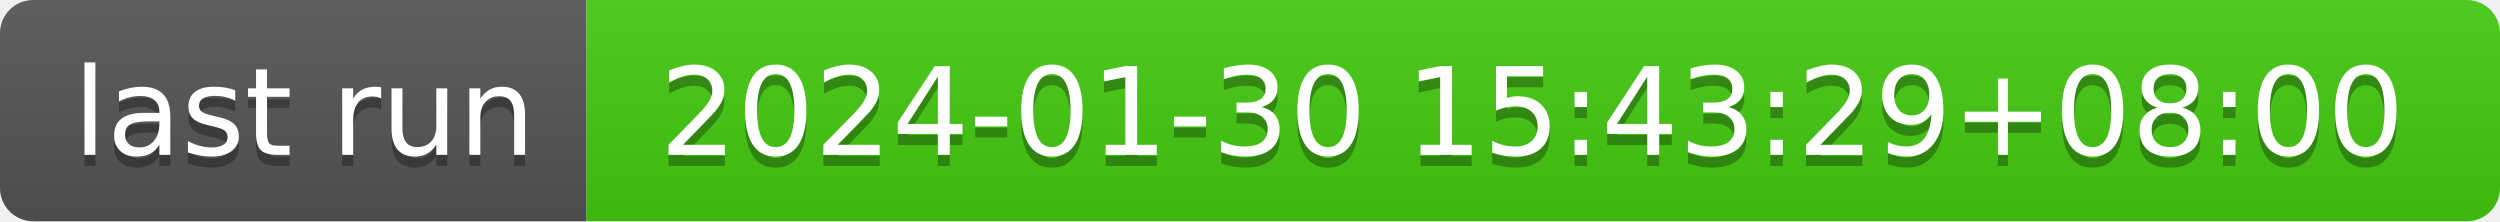
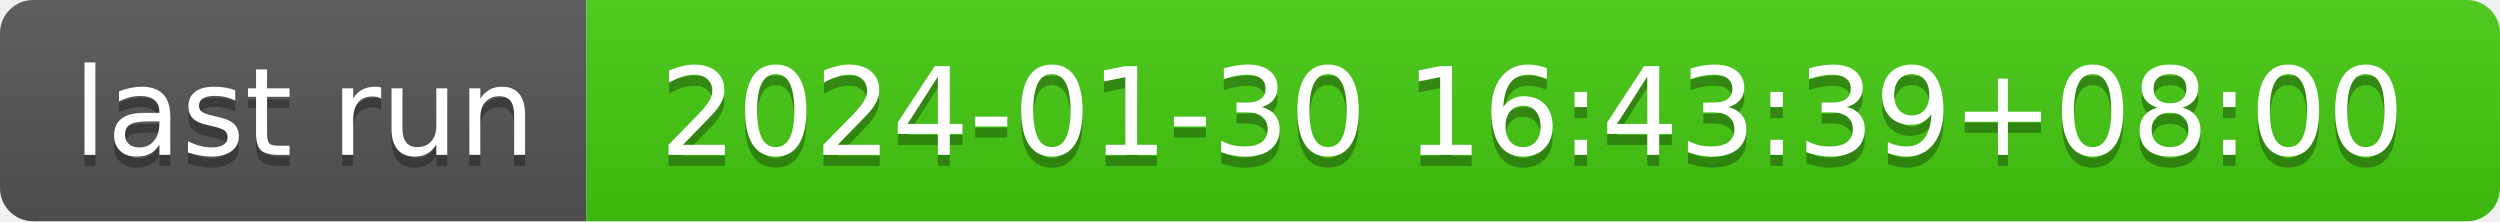
- <svg xmlns="http://www.w3.org/2000/svg" width="226" height="20" role="img" aria-label="last run: 2024-01-30 15:43:29+08:00">
+ <svg xmlns="http://www.w3.org/2000/svg" width="226" height="20" role="img" aria-label="last run: 2024-01-30 16:43:39+08:00">
  <linearGradient id="s" x2="0" y2="100%">
    <stop offset="0" stop-color="#bbb" stop-opacity=".1" />
    <stop offset="1" stop-opacity=".1" />
  </linearGradient>
  <clipPath id="r">
    <rect width="226" height="20" rx="3" fill="#fff" />
  </clipPath>
  <g clip-path="url(#r)">
    <rect width="53" height="20" fill="#555" />
    <rect x="53" width="173" height="20" fill="#4c1" />
    <rect width="226" height="20" fill="url(#s)" />
  </g>
  <g fill="#fff" text-anchor="middle" font-family="Verdana,Geneva,DejaVu Sans,sans-serif" text-rendering="geometricPrecision" font-size="110">
    <text aria-hidden="true" x="275" y="150" fill="#010101" fill-opacity=".3" transform="scale(.1)" textLength="430">last run</text>
    <text x="275" y="140" transform="scale(.1)" fill="#fff" textLength="430">last run</text>
-     <text aria-hidden="true" x="1385" y="150" fill="#010101" fill-opacity=".3" transform="scale(.1)" textLength="1630">2024-01-30 15:43:29+08:00</text>
-     <text x="1385" y="140" transform="scale(.1)" fill="#fff" textLength="1630">2024-01-30 15:43:29+08:00</text>
+     <text aria-hidden="true" x="1385" y="150" fill="#010101" fill-opacity=".3" transform="scale(.1)" textLength="1630">2024-01-30 16:43:39+08:00</text>
+     <text x="1385" y="140" transform="scale(.1)" fill="#fff" textLength="1630">2024-01-30 16:43:39+08:00</text>
  </g>
</svg>
